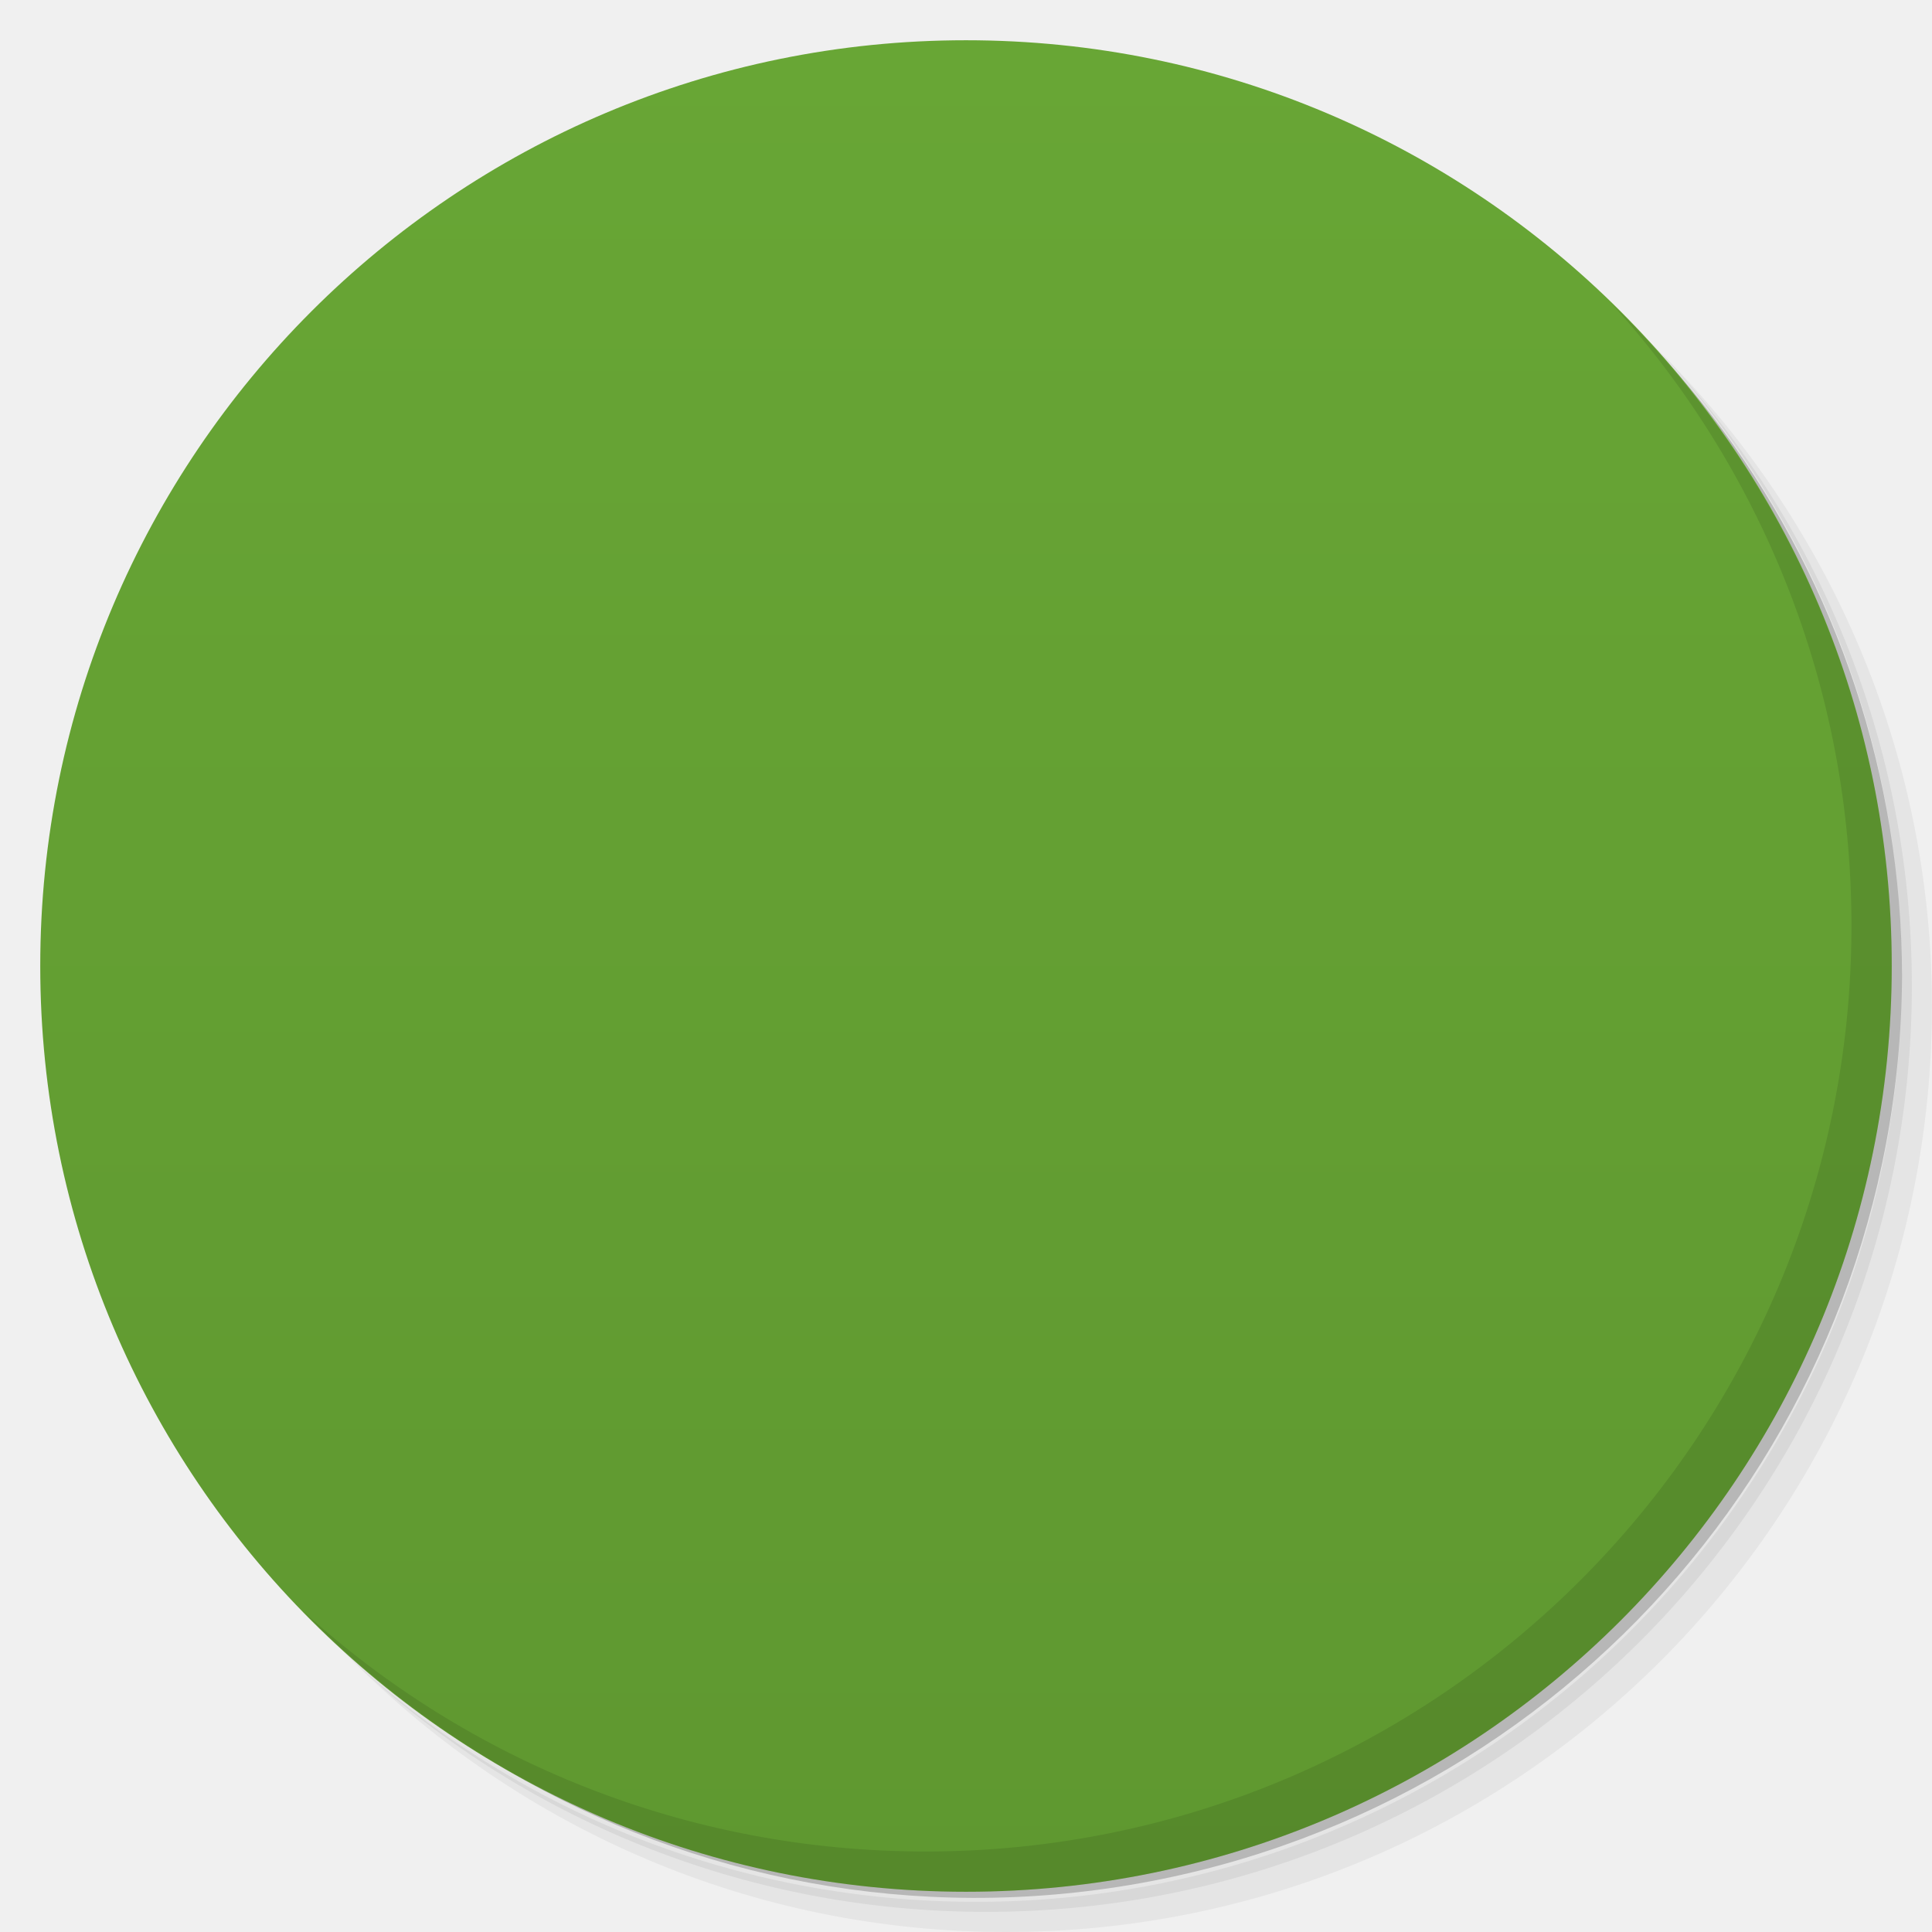
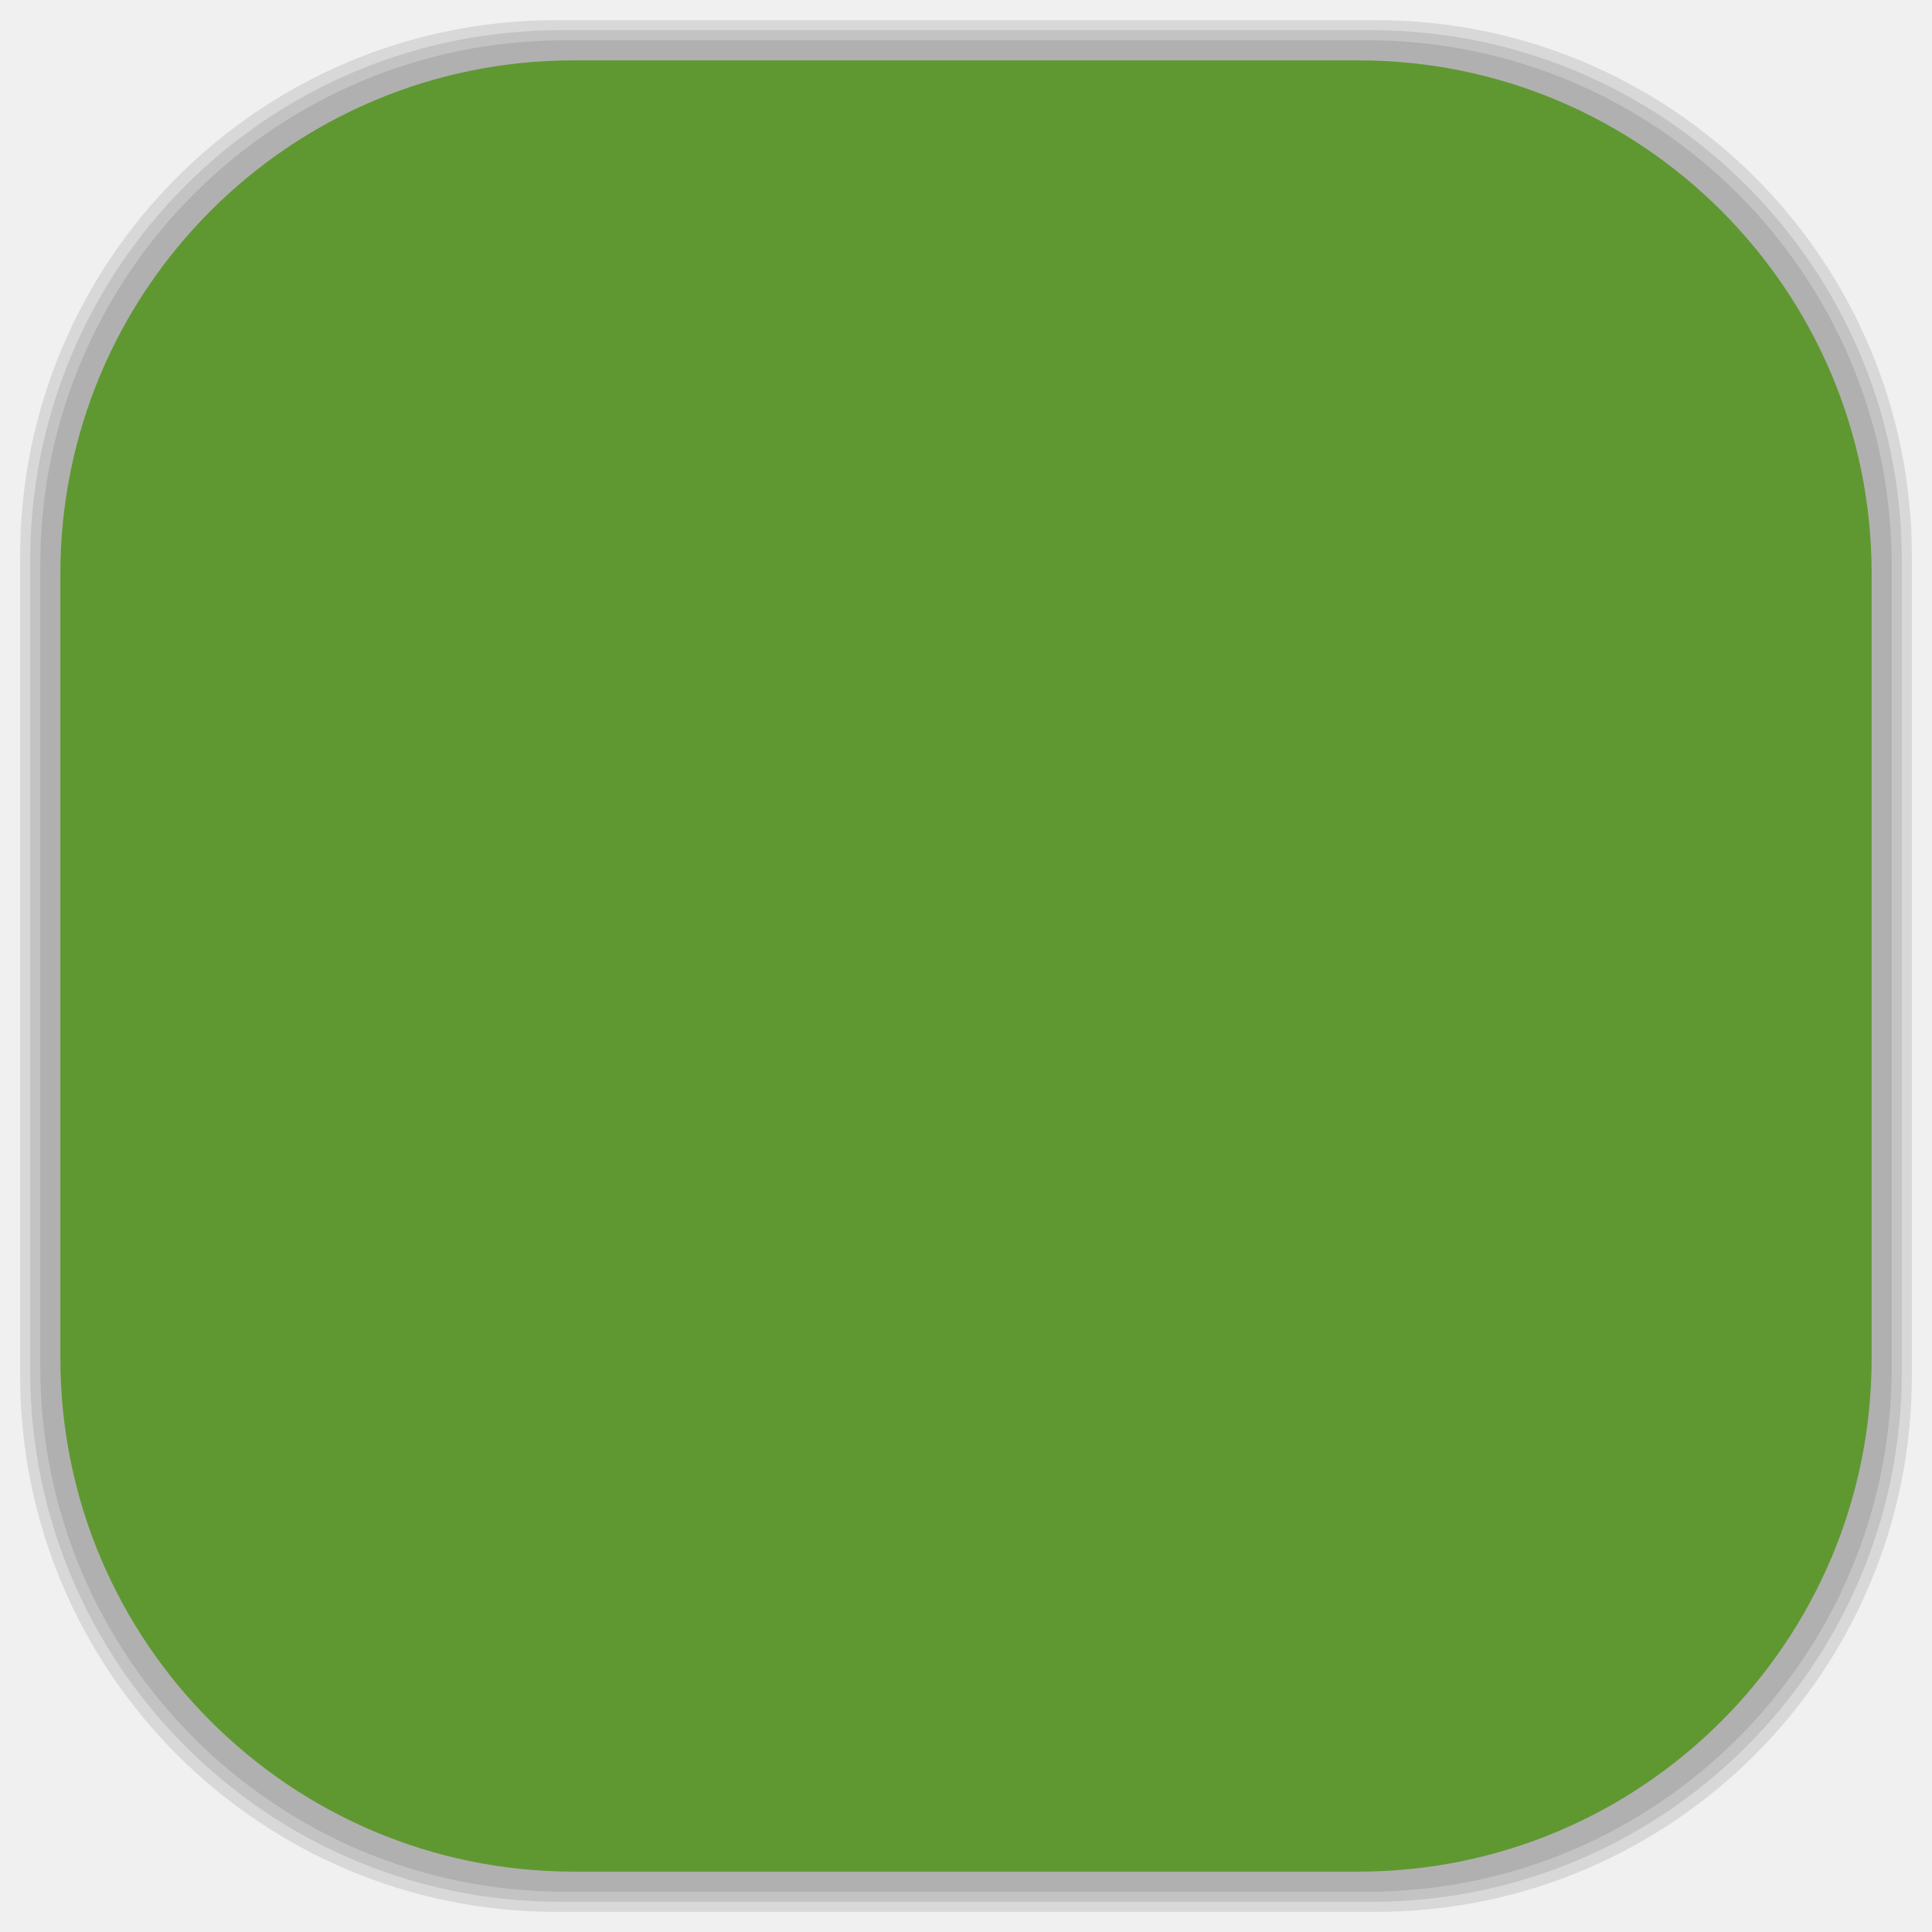
- <svg viewBox="0 0 48 48">
-   <defs>
+ <svg xmlns="http://www.w3.org/2000/svg" viewBox="0 0 48 48" id="svg2" version="1.1" width="100%" height="100%">
+   <defs id="defs4">
    <linearGradient id="linearGradient3764" x1="1" x2="47" gradientUnits="userSpaceOnUse" gradientTransform="matrix(0,-1,1,0,-1.5e-6,48)">
-       <stop stop-color="#5f9830" stop-opacity="1" />
-       <stop offset="1" stop-color="#68a635" stop-opacity="1" />
+       <stop stop-color="#5f9830" stop-opacity="1" id="stop7" />
+       <stop offset="1" stop-color="#68a635" stop-opacity="1" id="stop9" />
    </linearGradient>
    <clipPath id="clipPath-522703562">
-       <g transform="translate(0,-1004.362)">
-         <path d="m -24 13 c 0 1.105 -0.672 2 -1.5 2 -0.828 0 -1.5 -0.895 -1.5 -2 0 -1.105 0.672 -2 1.5 -2 0.828 0 1.5 0.895 1.5 2 z" transform="matrix(15.33333,0,0,11.5,415,878.8622)" fill="#1890d0" />
+       <g transform="translate(0,-1004.362)" id="g12">
+         <path d="m -24 13 c 0 1.105 -0.672 2 -1.5 2 -0.828 0 -1.5 -0.895 -1.5 -2 0 -1.105 0.672 -2 1.5 -2 0.828 0 1.5 0.895 1.5 2 z" transform="matrix(15.33333,0,0,11.5,415,878.8622)" fill="#1890d0" id="path14" />
      </g>
    </clipPath>
    <clipPath id="clipPath-532295400">
-       <g transform="translate(0,-1004.362)">
-         <path d="m -24 13 c 0 1.105 -0.672 2 -1.5 2 -0.828 0 -1.5 -0.895 -1.5 -2 0 -1.105 0.672 -2 1.5 -2 0.828 0 1.5 0.895 1.5 2 z" transform="matrix(15.33333,0,0,11.5,415,878.8622)" fill="#1890d0" />
+       <g transform="translate(0,-1004.362)" id="g17">
+         <path d="m -24 13 c 0 1.105 -0.672 2 -1.5 2 -0.828 0 -1.5 -0.895 -1.5 -2 0 -1.105 0.672 -2 1.5 -2 0.828 0 1.5 0.895 1.5 2 z" transform="matrix(15.33333,0,0,11.5,415,878.8622)" fill="#1890d0" id="path19" />
+       </g>
+     </clipPath>
+     <linearGradient id="linearGradient3764-9" x1="1" x2="47" gradientUnits="userSpaceOnUse" gradientTransform="matrix(0,-1,1,0,-1.5e-6,48)">
+       <stop stop-color="#b5945b" stop-opacity="1" id="stop7-3" />
+       <stop offset="1" stop-color="#bb9e69" stop-opacity="1" id="stop9-0" />
+     </linearGradient>
+     <clipPath id="clipPath-899834956">
+       <g transform="translate(0,-1004.362)" id="g12-4">
+         <path d="m -24 13 c 0 1.105 -0.672 2 -1.5 2 -0.828 0 -1.5 -0.895 -1.5 -2 0 -1.105 0.672 -2 1.5 -2 0.828 0 1.5 0.895 1.5 2 z" transform="matrix(15.33333,0,0,11.5,415,878.8622)" fill="#1890d0" id="path14-8" />
+       </g>
+     </clipPath>
+     <clipPath id="clipPath-909443126">
+       <g transform="translate(0,-1004.362)" id="g17-8">
+         <path d="m -24 13 c 0 1.105 -0.672 2 -1.5 2 -0.828 0 -1.5 -0.895 -1.5 -2 0 -1.105 0.672 -2 1.5 -2 0.828 0 1.5 0.895 1.5 2 z" transform="matrix(15.33333,0,0,11.5,415,878.8622)" fill="#1890d0" id="path19-0" />
+       </g>
+     </clipPath>
+     <clipPath id="clipPath-909443126-7">
+       <g transform="translate(0,-1004.362)" id="g17-2">
+         <path style="fill:#1890d0" d="m -24,13 c 0,1.105 -0.672,2 -1.5,2 -0.828,0 -1.5,-0.895 -1.5,-2 0,-1.105 0.672,-2 1.5,-2 0.828,0 1.5,0.895 1.5,2 z" transform="matrix(15.33333,0,0,11.5,415,878.8622)" id="path19-3" />
+       </g>
+     </clipPath>
+     <linearGradient id="linearGradient3759">
+       <stop id="stop3761" offset="0" style="stop-color:#a75e15;stop-opacity:1;" />
+       <stop id="stop3763" offset="1" style="stop-color:#ffffff;stop-opacity:0;" />
+     </linearGradient>
+     <linearGradient id="linearGradient3777">
+       <stop id="stop3779" offset="0" style="stop-color:#e0dd00;stop-opacity:1;" />
+       <stop id="stop3781" offset="1" style="stop-color:#000000;stop-opacity:0;" />
+     </linearGradient>
+     <clipPath id="clipPath-532295400-4">
+       <g transform="translate(0,-1004.362)" id="g17-5">
+         <path style="fill:#1890d0" d="m -24,13 c 0,1.105 -0.672,2 -1.5,2 -0.828,0 -1.5,-0.895 -1.5,-2 0,-1.105 0.672,-2 1.5,-2 0.828,0 1.5,0.895 1.5,2 z" transform="matrix(15.33333,0,0,11.5,415,878.8622)" id="path19-7" />
      </g>
    </clipPath>
  </defs>
-   <g>
-     <path d="m 36.31 5 c 5.859 4.062 9.688 10.831 9.688 18.5 c 0 12.426 -10.07 22.5 -22.5 22.5 c -7.669 0 -14.438 -3.828 -18.5 -9.688 c 1.037 1.822 2.306 3.499 3.781 4.969 c 4.085 3.712 9.514 5.969 15.469 5.969 c 12.703 0 23 -10.298 23 -23 c 0 -5.954 -2.256 -11.384 -5.969 -15.469 c -1.469 -1.475 -3.147 -2.744 -4.969 -3.781 z m 4.969 3.781 c 3.854 4.113 6.219 9.637 6.219 15.719 c 0 12.703 -10.297 23 -23 23 c -6.081 0 -11.606 -2.364 -15.719 -6.219 c 4.16 4.144 9.883 6.719 16.219 6.719 c 12.703 0 23 -10.298 23 -23 c 0 -6.335 -2.575 -12.06 -6.719 -16.219 z" opacity="0.05" />
-     <path d="m 41.28 8.781 c 3.712 4.085 5.969 9.514 5.969 15.469 c 0 12.703 -10.297 23 -23 23 c -5.954 0 -11.384 -2.256 -15.469 -5.969 c 4.113 3.854 9.637 6.219 15.719 6.219 c 12.703 0 23 -10.298 23 -23 c 0 -6.081 -2.364 -11.606 -6.219 -15.719 z" opacity="0.1" />
-     <path d="m 31.25 2.375 c 8.615 3.154 14.75 11.417 14.75 21.13 c 0 12.426 -10.07 22.5 -22.5 22.5 c -9.708 0 -17.971 -6.135 -21.12 -14.75 a 23 23 0 0 0 44.875 -7 a 23 23 0 0 0 -16 -21.875 z" opacity="0.2" />
+   <g id="g33" />
+   <g id="g3093">
+     <g id="layer2">
+       <rect ry="13.037" rx="13.037" y="1" x="1" height="46" width="46" id="rect3007" style="opacity:0.1;fill:#000000;fill-opacity:1;fill-rule:nonzero;stroke:none" />
+       <rect style="opacity:0.1;fill:#000000;fill-opacity:1;fill-rule:nonzero;stroke:none" id="rect3011" width="47" height="47" x="0.5" y="0.5" rx="13.32" ry="13.32" />
+       <rect style="opacity:0.1;fill:#000000;fill-opacity:1;fill-rule:nonzero;stroke:none" id="rect3013" width="46.5" height="46.5" x="0.75" y="0.75" rx="13.178" ry="13.178" />
+     </g>
+     <g style="display:inline" id="layer1">
+       <rect transform="matrix(0,-1,1,0,0,0)" ry="12.753" rx="12.753" y="1.5" x="-46.5" height="45" width="45" id="rect2988" style="fill:#5f9830;fill-opacity:1;fill-rule:nonzero;stroke:none" />
+     </g>
  </g>
-   <g>
-     <path d="m 24 1 c 12.703 0 23 10.297 23 23 c 0 12.703 -10.297 23 -23 23 -12.703 0 -23 -10.297 -23 -23 0 -12.703 10.297 -23 23 -23 z" fill="url(#linearGradient3764)" fill-opacity="1" />
-   </g>
-   <g />
-   <g>
-     <g clip-path="url(#clipPath-522703562)">
-       <g transform="translate(1,1)">
-         <g opacity="0.1">
-           <g>
-             <path d="m 19.586 33.21 c -0.059 2.141 -1.805 3.828 -3.898 3.766 c -2.094 -0.063 -3.742 -1.848 -3.68 -3.988 c 0.059 -2.141 1.805 -3.828 3.898 -3.766 c 2.094 0.063 3.742 1.848 3.68 3.988 m 0 0" fill="#000" stroke="none" fill-rule="nonzero" fill-opacity="1" />
-             <path d="m 22.922 36.984 l 4.996 0 c -0.273 -11.168 -8.121 -16.441 -15.918 -17.234 l 0 5.293 c 6.277 0.516 10.852 4.617 10.922 11.941 m 0 0" fill="#000" stroke="none" fill-rule="nonzero" fill-opacity="1" />
-             <path d="m 31.824 36.992 l 4.148 -0.012 c 0.695 -14.789 -12.13 -25.5 -23.969 -25.988 l 0 4.836 c 10.859 1.199 19.867 10.367 19.824 21.16 m -0.004 0" fill="#000" stroke="none" fill-rule="nonzero" fill-opacity="1" />
-           </g>
-         </g>
+   <g transform="translate(4.7671228e-4,0.008)" id="g51-0">
+     <g clip-path="url(#clipPath-532295400-4)" id="g53-1">
+       <g id="g55-0">
+         <path style="fill:#ffffff;fill-opacity:1;fill-rule:nonzero;stroke:none" d="m 19.586,33.21 c -0.059,2.141 -1.805,3.828 -3.898,3.766 -2.094,-0.063 -3.742,-1.848 -3.68,-3.988 0.059,-2.141 1.805,-3.828 3.898,-3.766 2.094,0.063 3.742,1.848 3.68,3.988 m 0,0" id="path57-6" />
+         <path style="fill:#ffffff;fill-opacity:1;fill-rule:nonzero;stroke:none" d="m 22.922,36.984 4.996,0 C 27.645,25.816 19.797,20.543 12,19.75 l 0,5.293 c 6.277,0.516 10.852,4.617 10.922,11.941 m 0,0" id="path59-1" />
+         <path style="fill:#ffffff;fill-opacity:1;fill-rule:nonzero;stroke:none" d="M 31.824,36.992 35.972,36.98 C 36.667,22.191 23.842,11.48 12.003,10.992 l 0,4.836 c 10.859,1.199 19.867,10.367 19.824,21.16 m -0.004,0" id="path61-5" />
      </g>
    </g>
  </g>
-   <g>
-     <g clip-path="url(#clipPath-532295400)">
-       <g>
-         <path d="m 19.586 33.21 c -0.059 2.141 -1.805 3.828 -3.898 3.766 c -2.094 -0.063 -3.742 -1.848 -3.68 -3.988 c 0.059 -2.141 1.805 -3.828 3.898 -3.766 c 2.094 0.063 3.742 1.848 3.68 3.988 m 0 0" fill="#fff" stroke="none" fill-rule="nonzero" fill-opacity="1" />
-         <path d="m 22.922 36.984 l 4.996 0 c -0.273 -11.168 -8.121 -16.441 -15.918 -17.234 l 0 5.293 c 6.277 0.516 10.852 4.617 10.922 11.941 m 0 0" fill="#fff" stroke="none" fill-rule="nonzero" fill-opacity="1" />
-         <path d="m 31.824 36.992 l 4.148 -0.012 c 0.695 -14.789 -12.13 -25.5 -23.969 -25.988 l 0 4.836 c 10.859 1.199 19.867 10.367 19.824 21.16 m -0.004 0" fill="#fff" stroke="none" fill-rule="nonzero" fill-opacity="1" />
-       </g>
-     </g>
-   </g>
-   <g>
-     <path d="m 40.03 7.531 c 3.712 4.084 5.969 9.514 5.969 15.469 0 12.703 -10.297 23 -23 23 c -5.954 0 -11.384 -2.256 -15.469 -5.969 4.178 4.291 10.01 6.969 16.469 6.969 c 12.703 0 23 -10.298 23 -23 0 -6.462 -2.677 -12.291 -6.969 -16.469 z" opacity="0.1" />
-   </g>
</svg>
